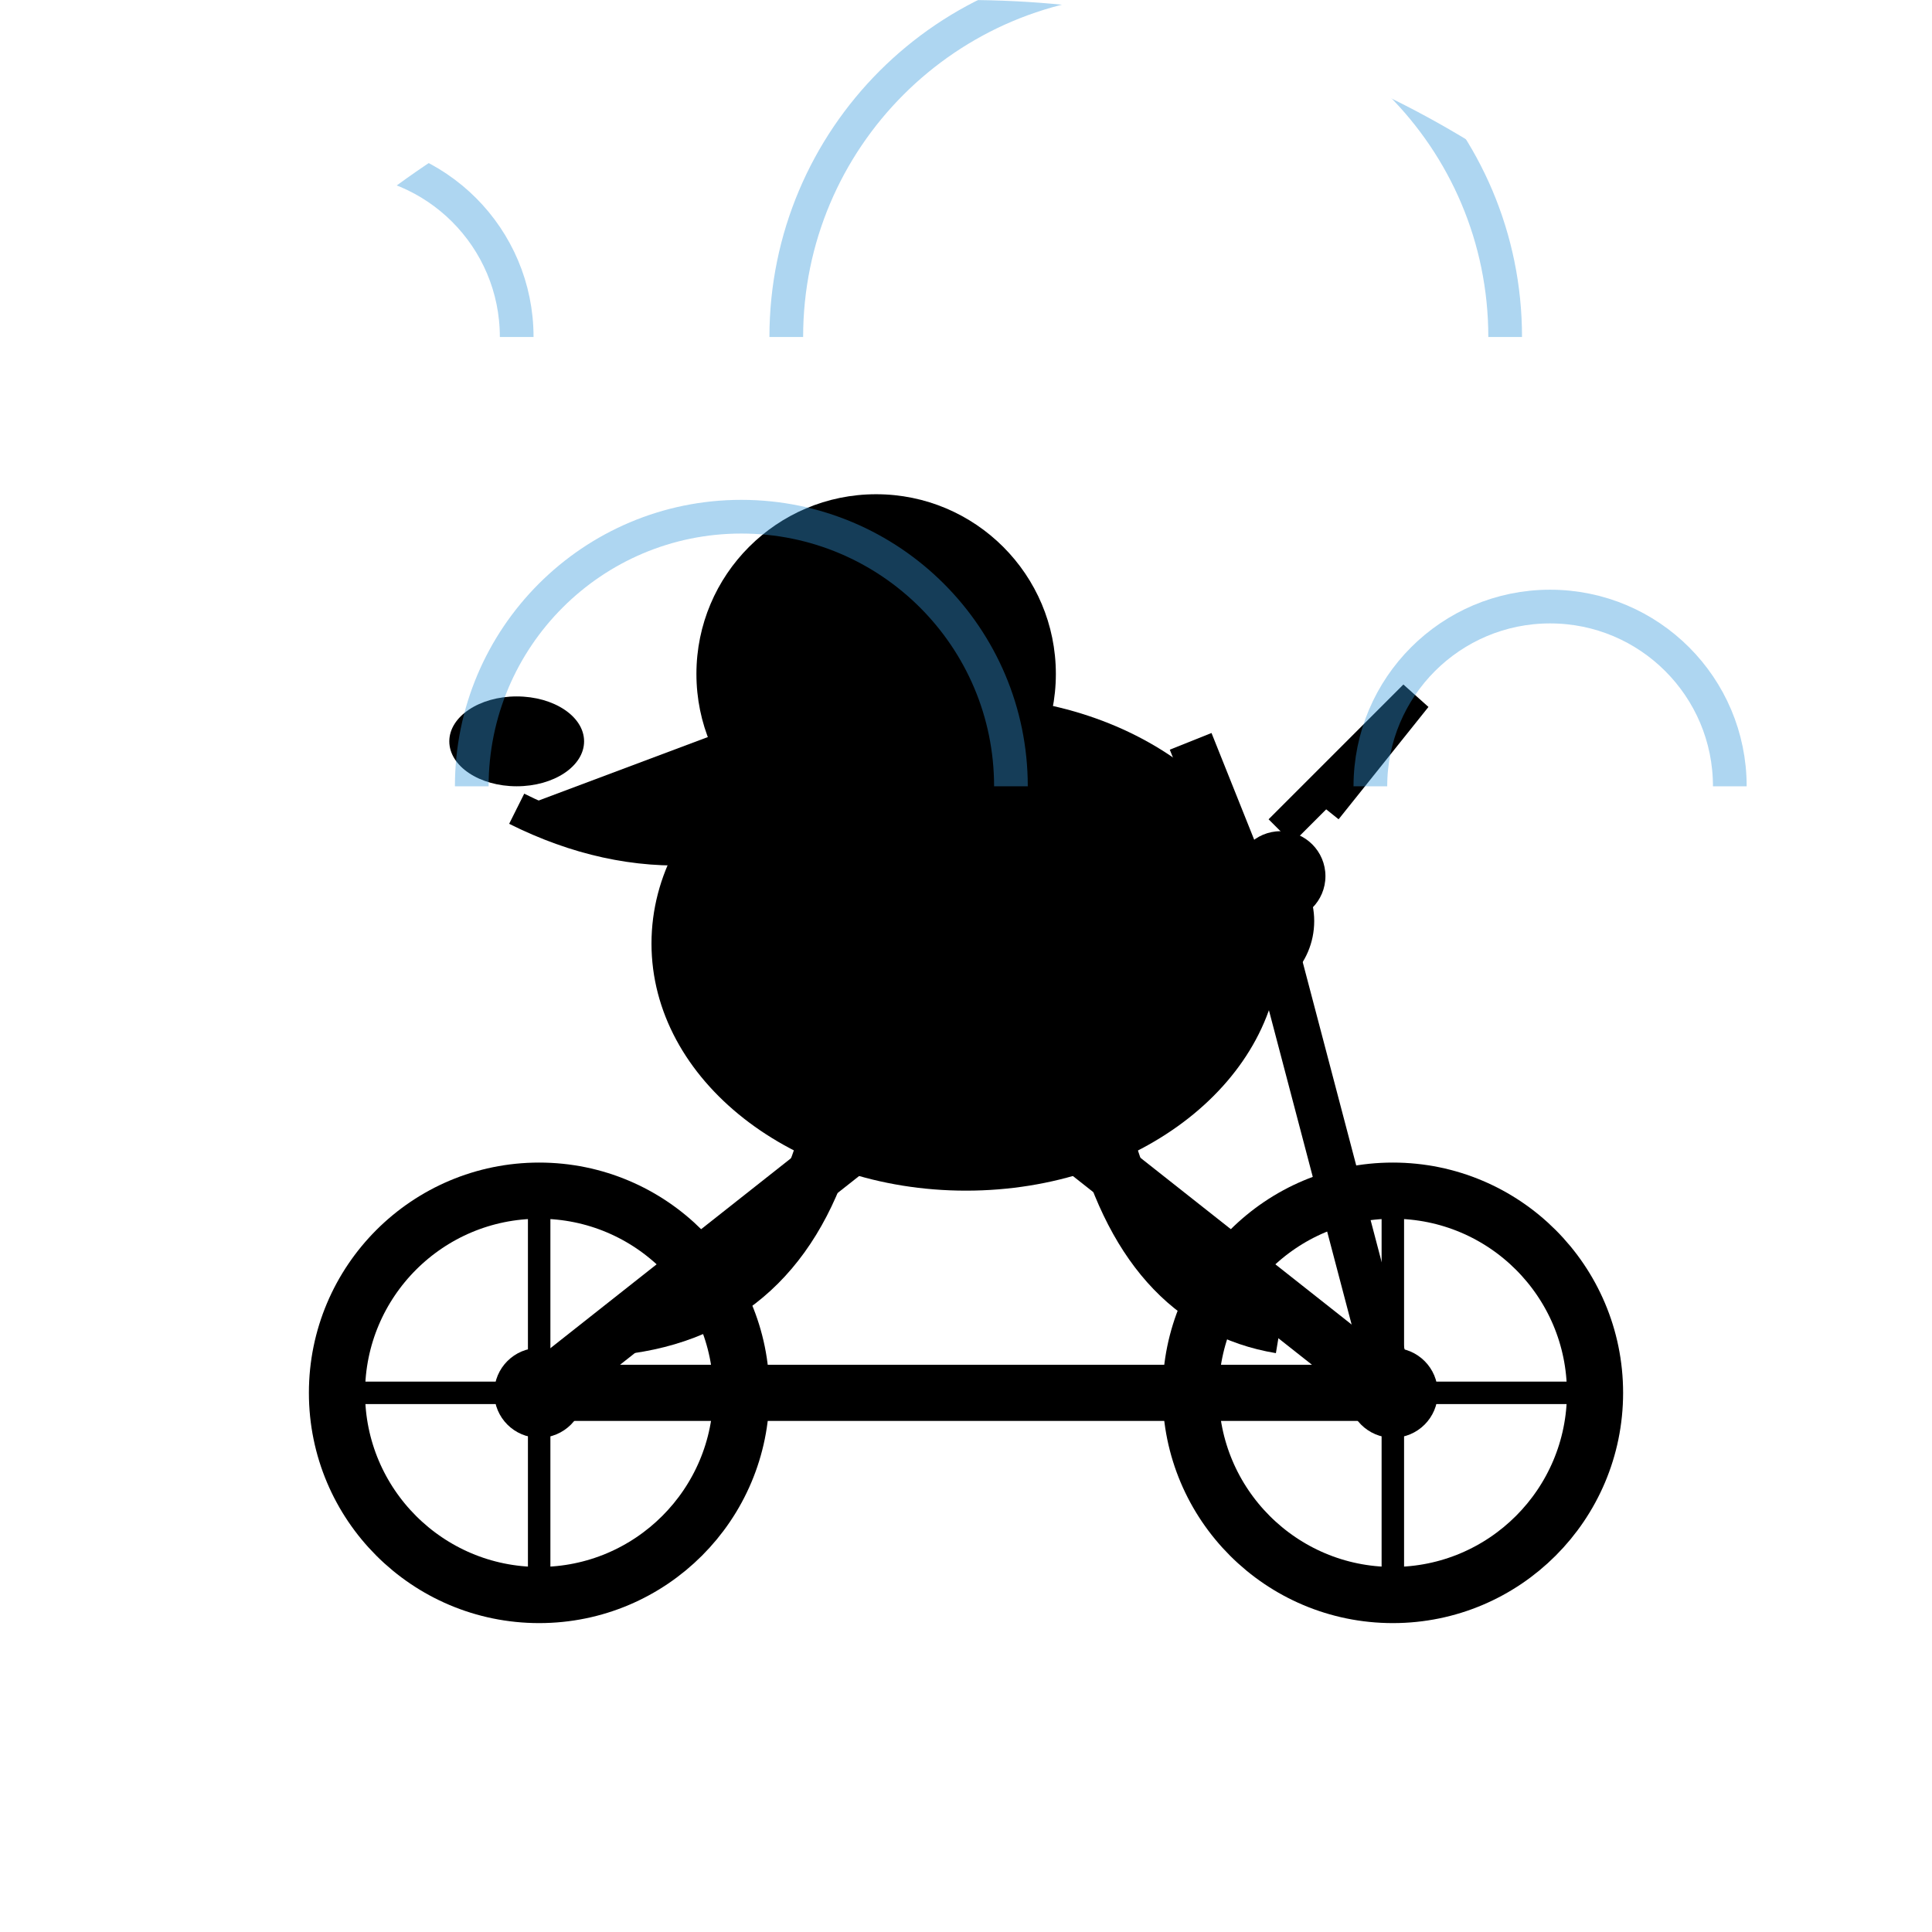
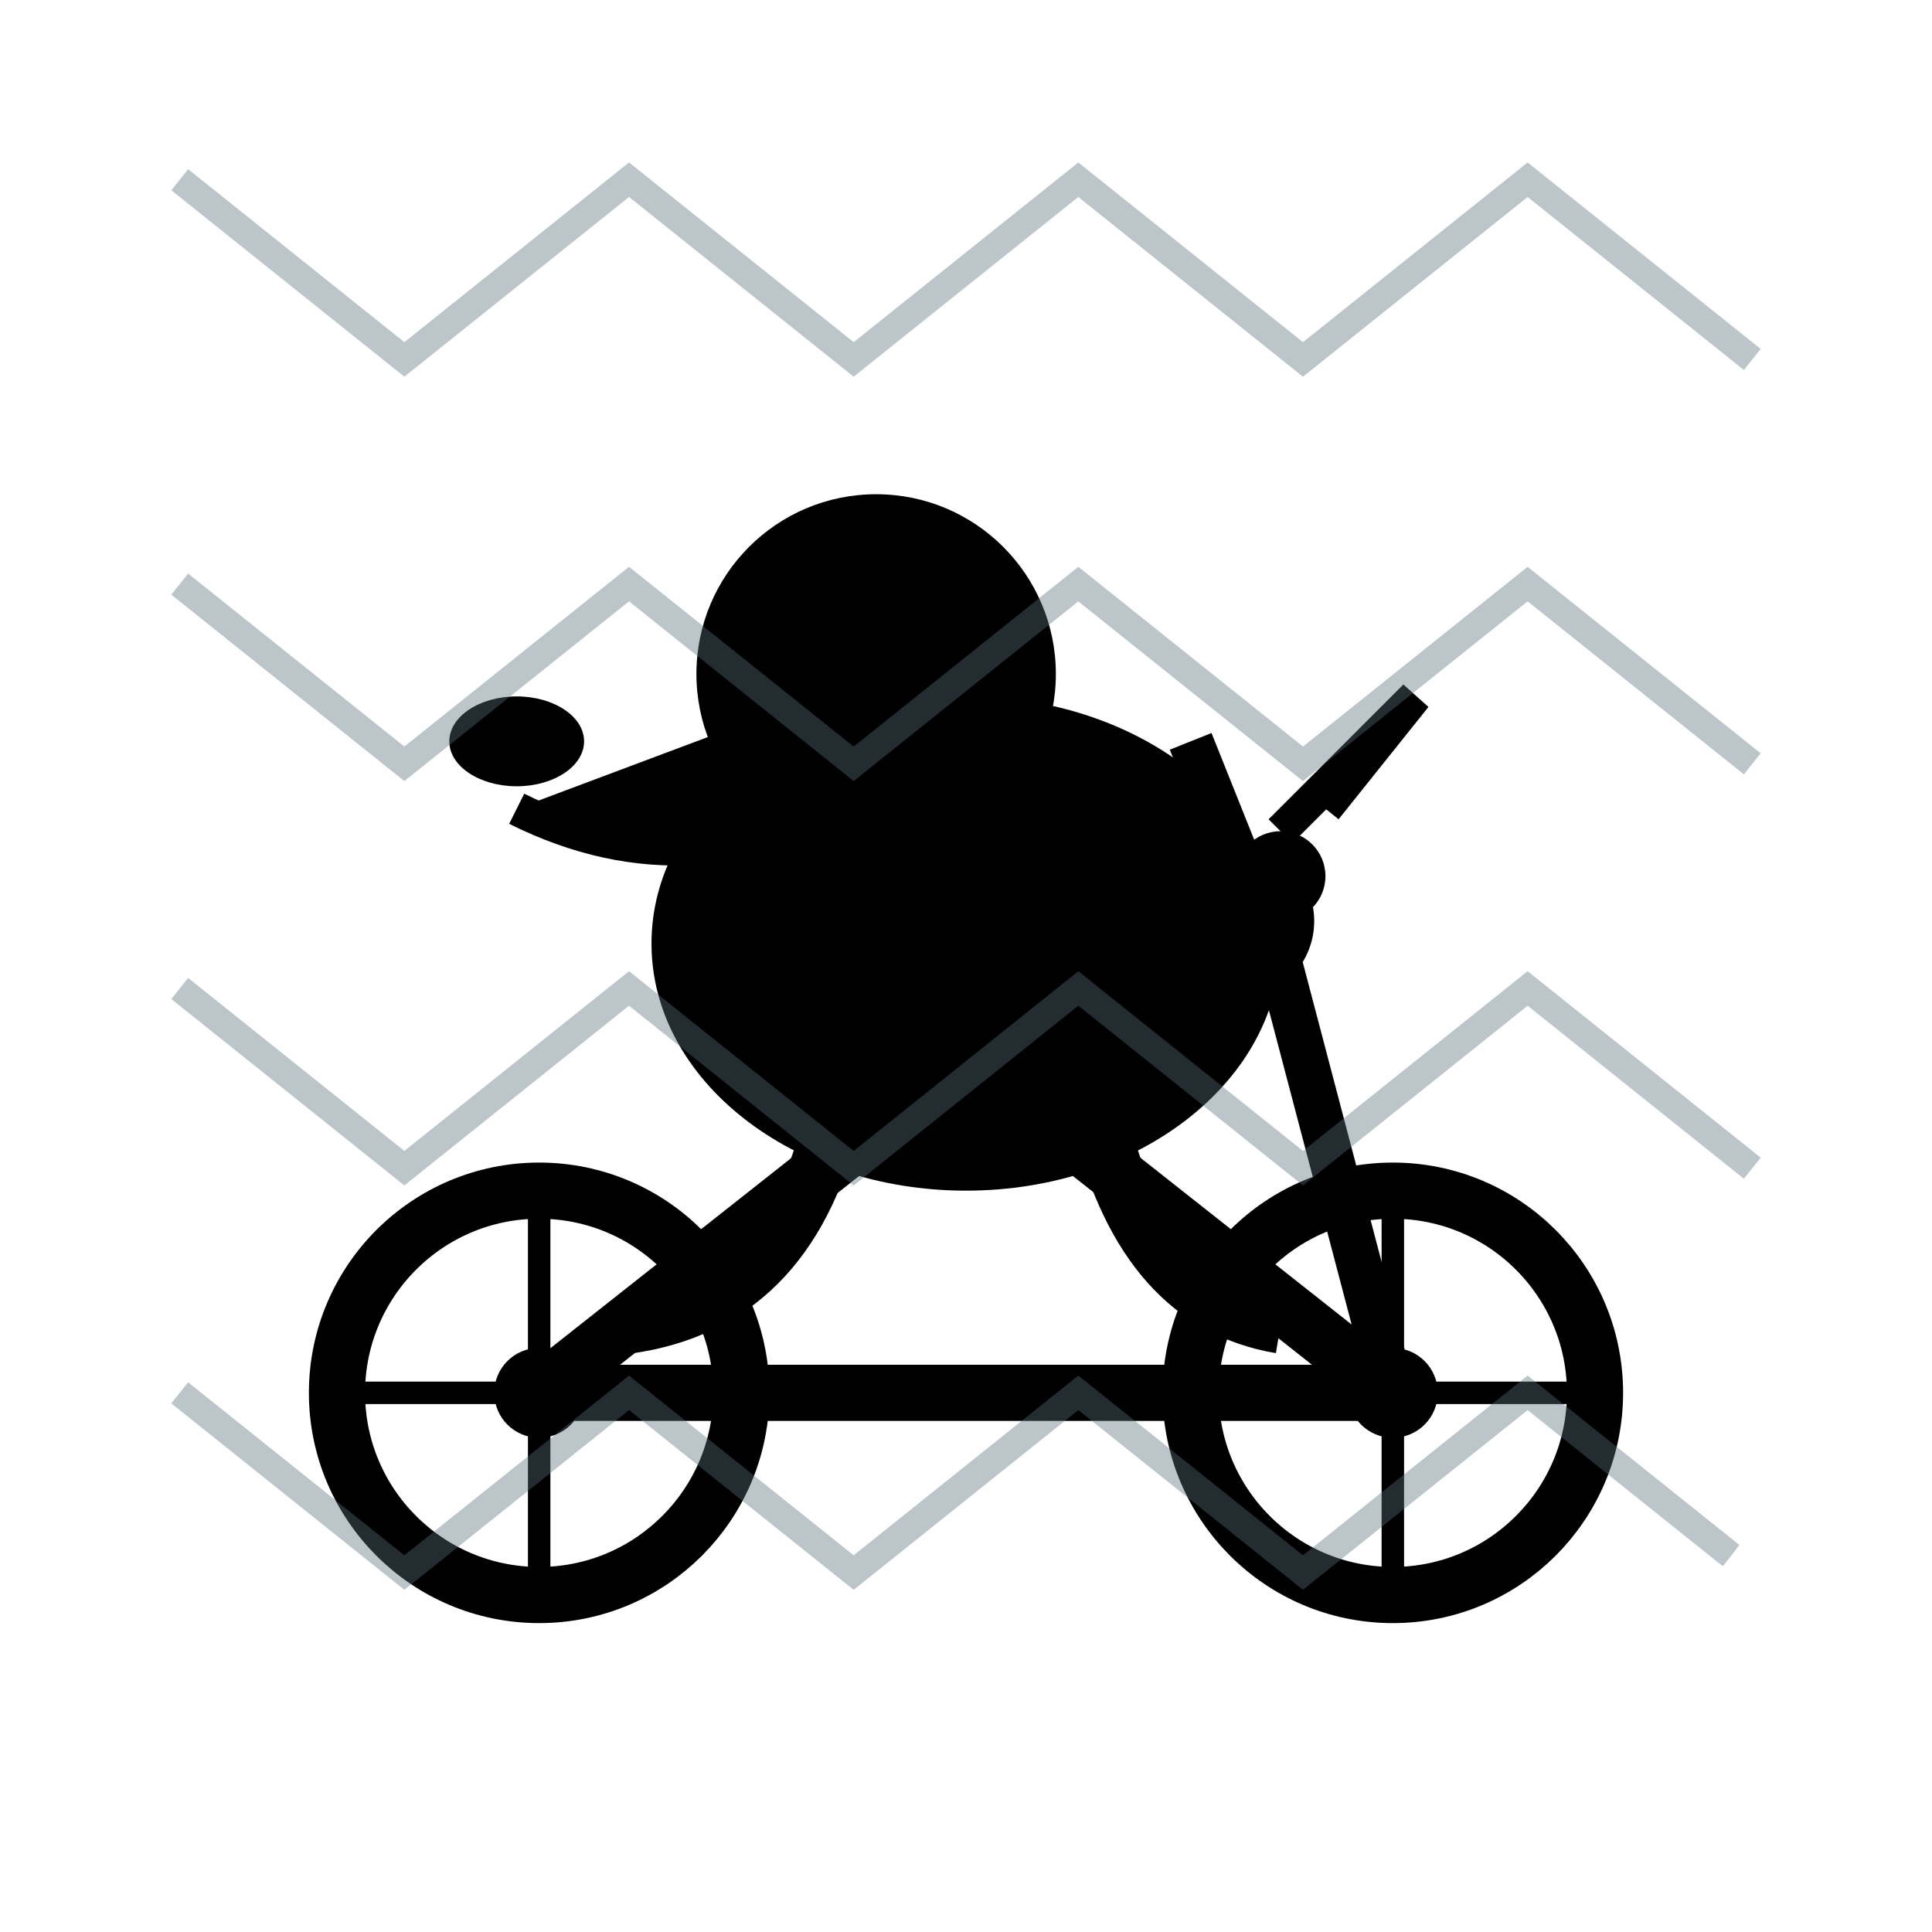
<svg xmlns="http://www.w3.org/2000/svg" width="86" height="86" viewBox="0 0 86 86">
  <defs>
-     <clipPath id="c5">
-       <path d="M 0 0 L 86 0 L 86 86 L 0 86 Z M 0 43 A 43 43 0 0 1 43 0 L 0 0 Z M 43 0 A 43 43 0 0 1 86 43 L 86 0 Z" fill="#000" fill-rule="evenodd" />
+     <clipPath id="c9">
+       <path d="M 0 0 L 86 0 L 86 86 L 0 86 Z M 43 86 A 43 43 0 0 1 0 43 L 0 86 Z M 86 43 A 43 43 0 0 1 43 86 L 86 86 Z" fill="#000" fill-rule="evenodd" />
    </clipPath>
  </defs>
-   <g clip-path="url(#c5)">
+   <g clip-path="url(#c9)">
    <rect width="86" height="86" fill="transparent" />
    <g id="bike">
      <line x1="24" y1="62" x2="62" y2="62" stroke="#000" stroke-width="2.5" />
      <line x1="24" y1="62" x2="43" y2="47" stroke="#000" stroke-width="2.5" />
      <line x1="43" y1="47" x2="62" y2="62" stroke="#000" stroke-width="2.5" />
      <line x1="43" y1="47" x2="38" y2="37" stroke="#000" stroke-width="2" />
      <line x1="38" y1="37" x2="33" y2="37" stroke="#000" stroke-width="2" />
      <line x1="62" y1="62" x2="57" y2="43" stroke="#000" stroke-width="2" />
      <line x1="57" y1="43" x2="53" y2="33" stroke="#000" stroke-width="2" />
      <circle cx="24" cy="62" r="9" fill="none" stroke="#000" stroke-width="2.5" />
      <circle cx="62" cy="62" r="9" fill="none" stroke="#000" stroke-width="2.5" />
      <circle cx="24" cy="62" r="2" fill="#000" />
      <circle cx="62" cy="62" r="2" fill="#000" />
      <line x1="24" y1="53" x2="24" y2="71" stroke="#000" stroke-width="1" />
      <line x1="15" y1="62" x2="33" y2="62" stroke="#000" stroke-width="1" />
      <line x1="62" y1="53" x2="62" y2="71" stroke="#000" stroke-width="1" />
      <line x1="53" y1="62" x2="71" y2="62" stroke="#000" stroke-width="1" />
    </g>
    <g id="pelican">
      <ellipse cx="43" cy="42" rx="14" ry="11" fill="#000" />
      <circle cx="39" cy="30" r="8" fill="#000" />
      <path d="M 39 30 L 23 36 L 39 38 Z" fill="#000" />
      <ellipse cx="23" cy="33" rx="3" ry="2" fill="#000" />
      <path d="M 39 35 Q 31 40 23 36" fill="#000" stroke="#000" stroke-width="1.5" />
      <circle cx="37" cy="28" r="1.2" fill="transparent" />
      <path d="M 41 42 Q 48 38 55 44" fill="none" stroke="#000" stroke-width="2.5" />
      <path d="M 37 50 Q 35 58 28 59" fill="none" stroke="#000" stroke-width="2.5" />
      <path d="M 49 50 Q 51 58 57 59" fill="none" stroke="#000" stroke-width="2.5" />
      <circle cx="55" cy="41" r="3.5" fill="#000" />
      <circle cx="57" cy="39" r="2" fill="#000" />
      <path d="M 57 37 L 63 31 L 59 36" fill="none" stroke="#000" stroke-width="1.5" />
    </g>
-     <path d="M 7 15 A 8 8 0 0 1 23 15" fill="none" stroke="#3498DB" stroke-width="1.5" opacity="0.4" />
-     <path d="M 21 35 A 12 12 0 0 1 45 35" fill="none" stroke="#3498DB" stroke-width="1.5" opacity="0.4" />
-     <path d="M 35 15 A 16 16 0 0 1 67 15" fill="none" stroke="#3498DB" stroke-width="1.5" opacity="0.4" />
-     <path d="M 61 35 A 8 8 0 0 1 77 35" fill="none" stroke="#3498DB" stroke-width="1.5" opacity="0.4" />
+     <polyline points="8,8 18,16 28,8 38,16 48,8 58,16 68,8 78,16" fill="none" stroke="#546E7A" stroke-width="1.2" opacity="0.4" />
+     <polyline points="8,26 18,34 28,26 38,34 48,26 58,34 68,26 78,34" fill="none" stroke="#546E7A" stroke-width="1.2" opacity="0.4" />
+     <polyline points="8,44 18,52 28,44 38,52 48,44 58,52 68,44 78,52" fill="none" stroke="#546E7A" stroke-width="1.2" opacity="0.4" />
+     <polyline points="8,62 18,70 28,62 38,70 48,62 58,70 68,62 78,70" fill="none" stroke="#546E7A" stroke-width="1.2" opacity="0.4" />
  </g>
</svg>
